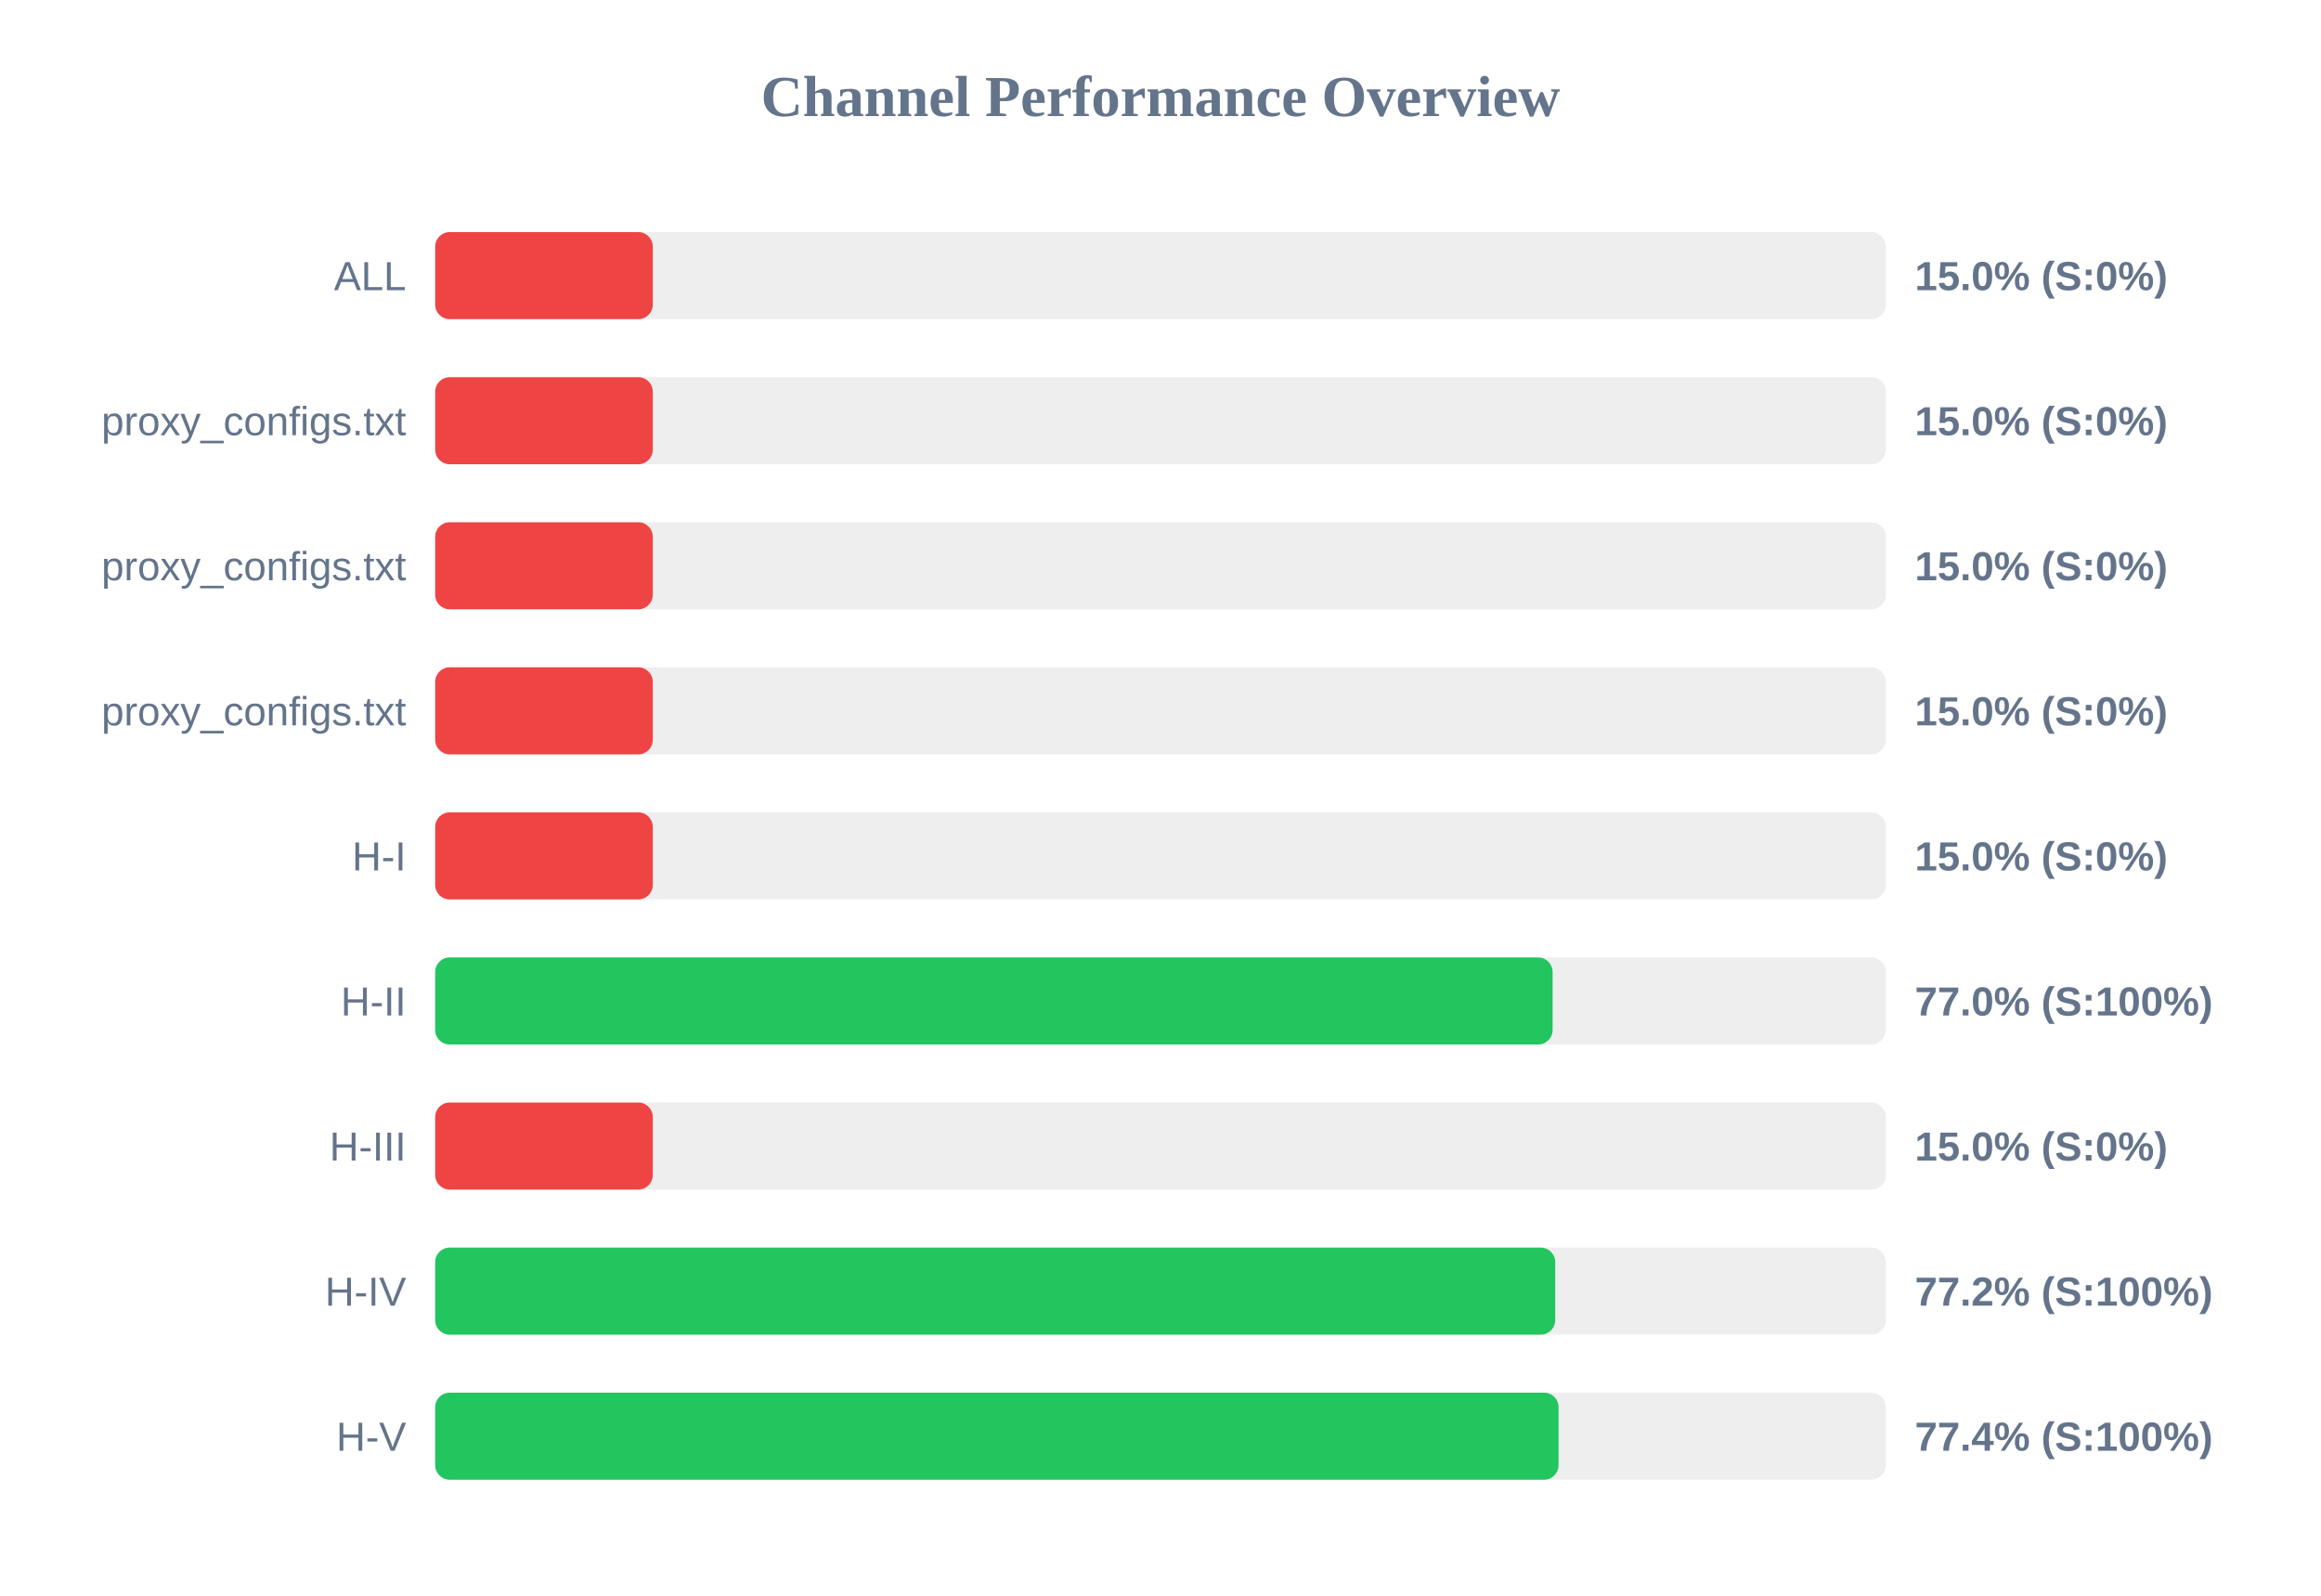
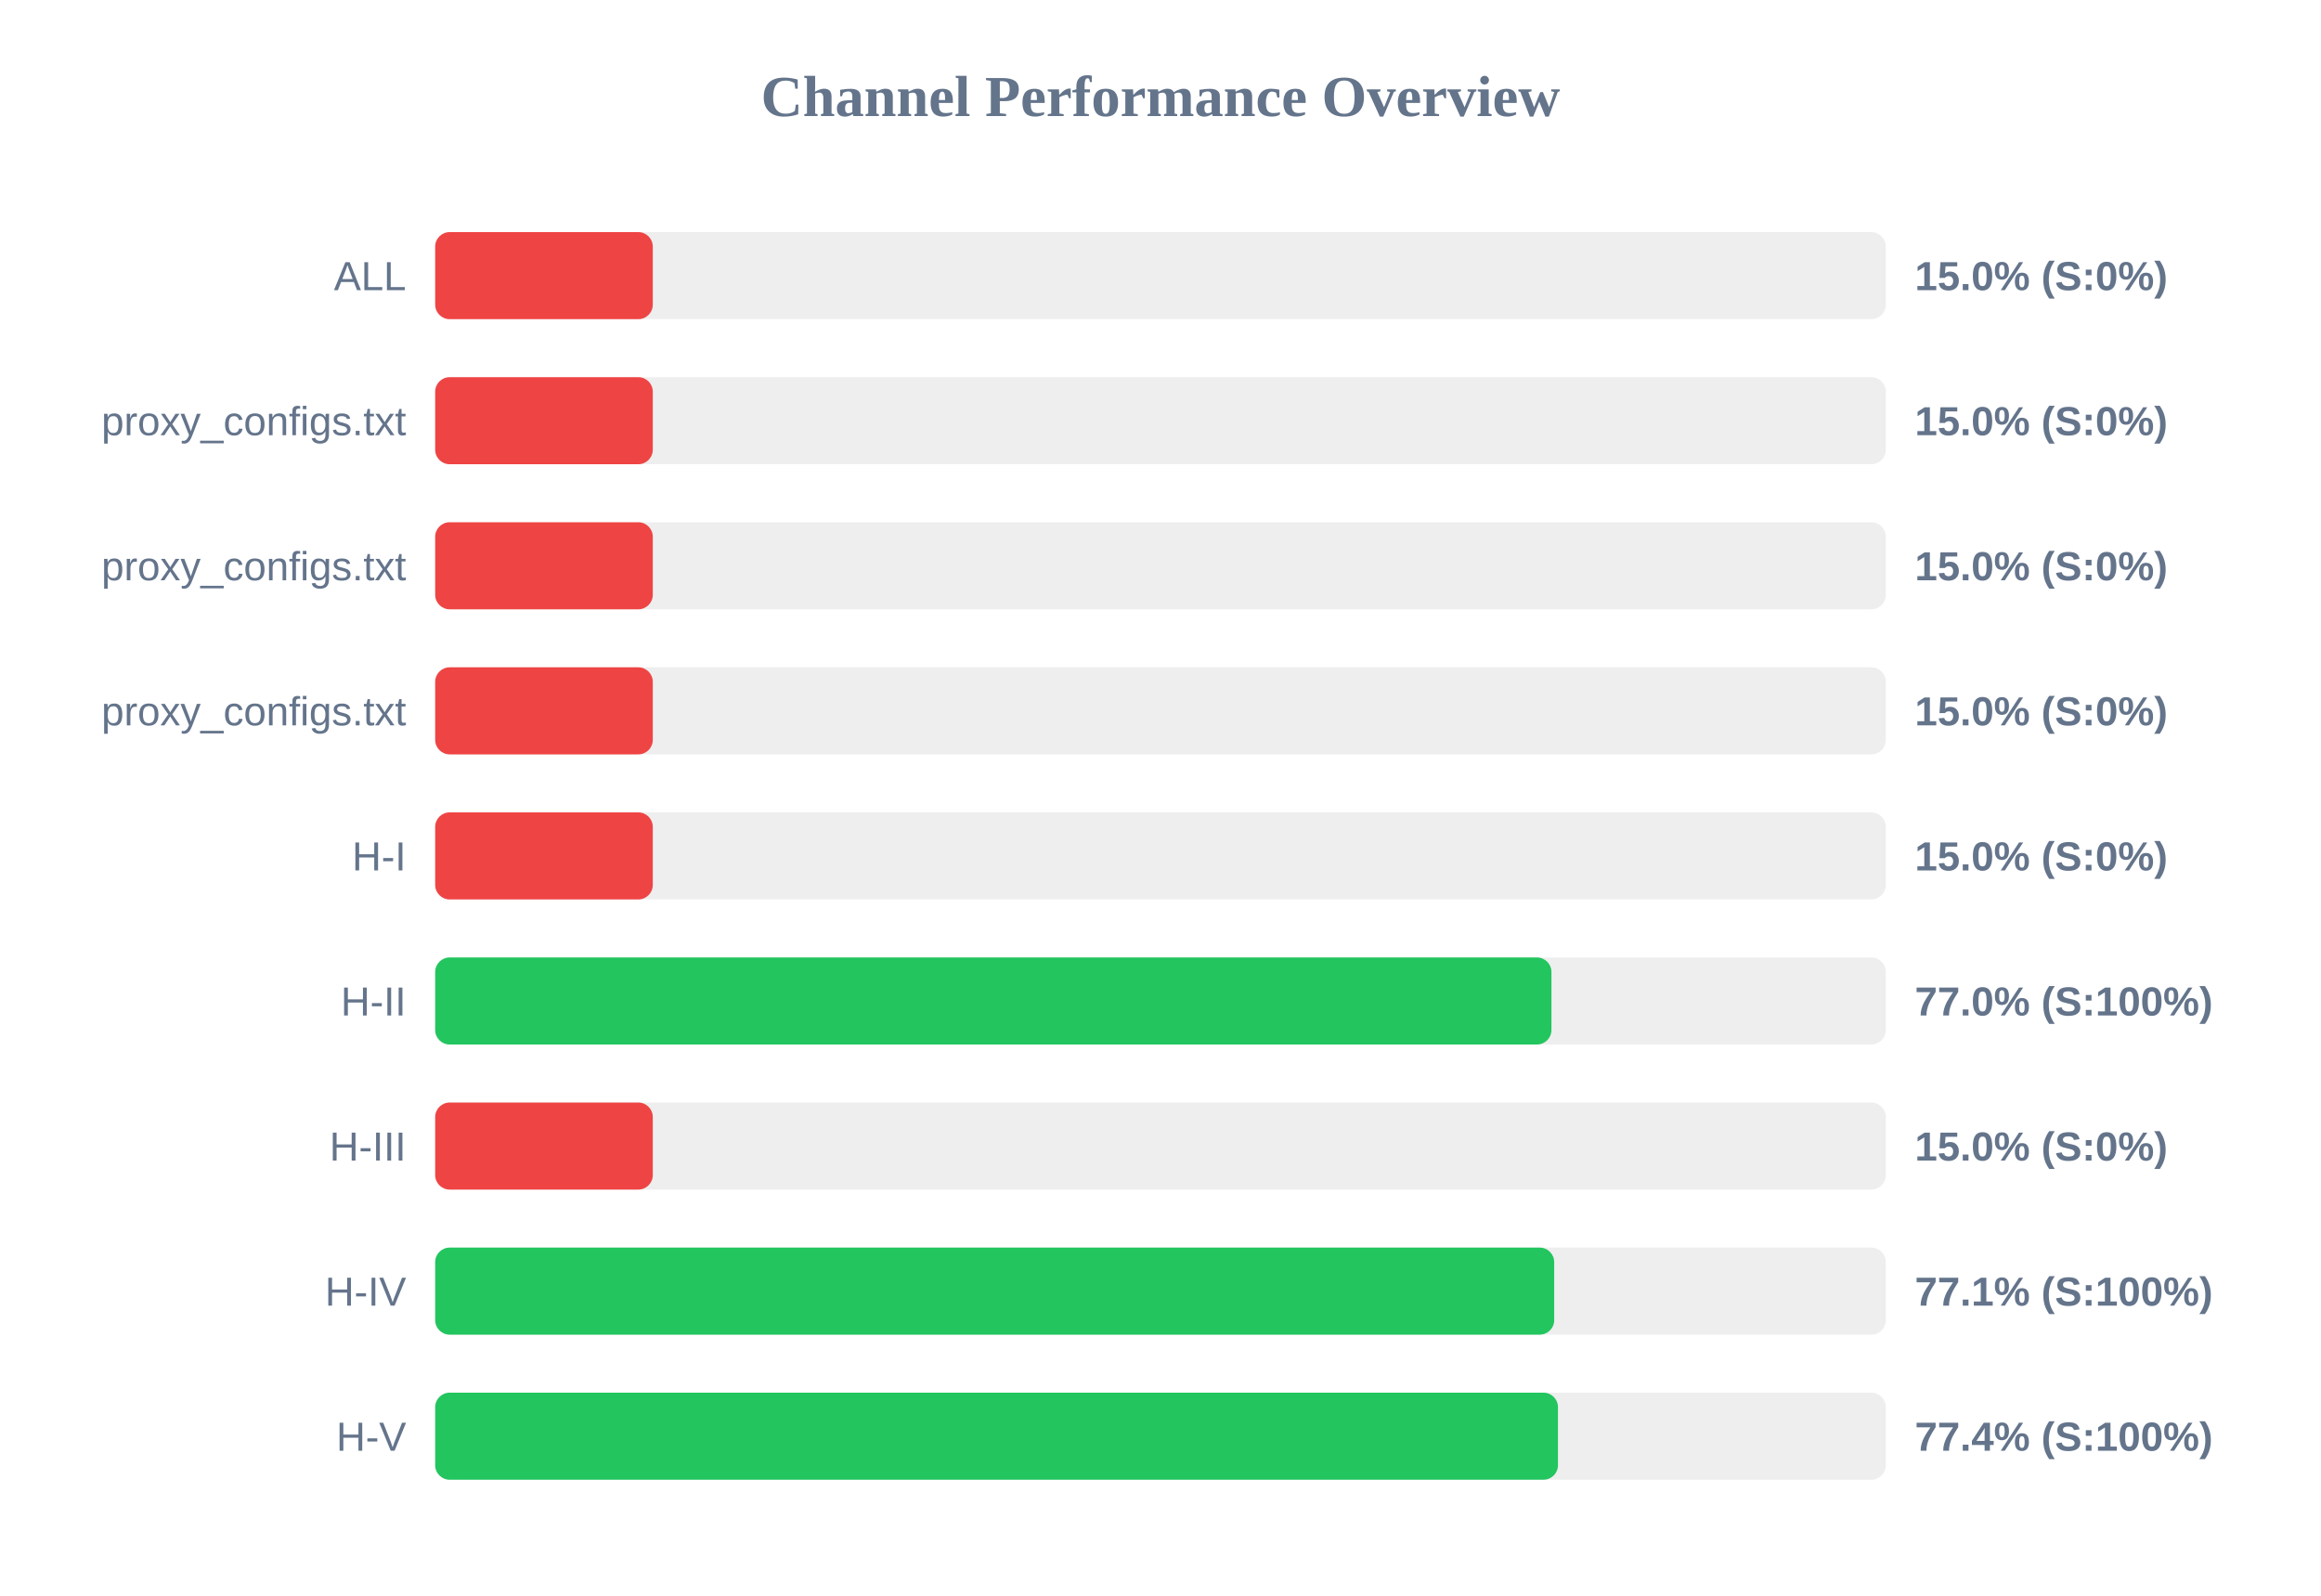
<svg xmlns="http://www.w3.org/2000/svg" width="800" height="550" version="1.1">
  <style>
        .row { font: 14px Arial; fill: #64748b; }
        .score { font: bold 14px Arial; fill: #64748b; }
    </style>
  <text x="400" y="40" text-anchor="middle" font-size="20px" font-weight="bold" fill="#64748b">Channel Performance Overview</text>
  <rect x="150" y="80" width="500" height="30" fill="#eee" rx="5" />
  <rect x="150" y="80" width="75.0" height="30" fill="#ef4444" rx="5" />
  <text x="140" y="100" text-anchor="end" class="row">ALL</text>
  <text x="660" y="100" text-anchor="start" class="score">15.0% (S:0%)</text>
  <rect x="150" y="130" width="500" height="30" fill="#eee" rx="5" />
  <rect x="150" y="130" width="75.0" height="30" fill="#ef4444" rx="5" />
  <text x="140" y="150" text-anchor="end" class="row">proxy_configs.txt</text>
  <text x="660" y="150" text-anchor="start" class="score">15.0% (S:0%)</text>
  <rect x="150" y="180" width="500" height="30" fill="#eee" rx="5" />
  <rect x="150" y="180" width="75.0" height="30" fill="#ef4444" rx="5" />
  <text x="140" y="200" text-anchor="end" class="row">proxy_configs.txt</text>
  <text x="660" y="200" text-anchor="start" class="score">15.0% (S:0%)</text>
  <rect x="150" y="230" width="500" height="30" fill="#eee" rx="5" />
  <rect x="150" y="230" width="75.0" height="30" fill="#ef4444" rx="5" />
  <text x="140" y="250" text-anchor="end" class="row">proxy_configs.txt</text>
  <text x="660" y="250" text-anchor="start" class="score">15.0% (S:0%)</text>
  <rect x="150" y="280" width="500" height="30" fill="#eee" rx="5" />
  <rect x="150" y="280" width="75.0" height="30" fill="#ef4444" rx="5" />
  <text x="140" y="300" text-anchor="end" class="row">H-I</text>
  <text x="660" y="300" text-anchor="start" class="score">15.0% (S:0%)</text>
  <rect x="150" y="330" width="500" height="30" fill="#eee" rx="5" />
-   <rect x="150" y="330" width="385.15" height="30" fill="#22c55e" rx="5" />
+   <rect x="150" y="330" width="384.75" height="30" fill="#22c55e" rx="5" />
  <text x="140" y="350" text-anchor="end" class="row">H-II</text>
  <text x="660" y="350" text-anchor="start" class="score">77.0% (S:100%)</text>
  <rect x="150" y="380" width="500" height="30" fill="#eee" rx="5" />
  <rect x="150" y="380" width="75.0" height="30" fill="#ef4444" rx="5" />
  <text x="140" y="400" text-anchor="end" class="row">H-III</text>
  <text x="660" y="400" text-anchor="start" class="score">15.0% (S:0%)</text>
  <rect x="150" y="430" width="500" height="30" fill="#eee" rx="5" />
-   <rect x="150" y="430" width="386.05" height="30" fill="#22c55e" rx="5" />
+   <rect x="150" y="430" width="385.7" height="30" fill="#22c55e" rx="5" />
  <text x="140" y="450" text-anchor="end" class="row">H-IV</text>
-   <text x="660" y="450" text-anchor="start" class="score">77.2% (S:100%)</text>
+   <text x="660" y="450" text-anchor="start" class="score">77.1% (S:100%)</text>
  <rect x="150" y="480" width="500" height="30" fill="#eee" rx="5" />
-   <rect x="150" y="480" width="387.2" height="30" fill="#22c55e" rx="5" />
+   <rect x="150" y="480" width="387.0" height="30" fill="#22c55e" rx="5" />
  <text x="140" y="500" text-anchor="end" class="row">H-V</text>
  <text x="660" y="500" text-anchor="start" class="score">77.4% (S:100%)</text>
</svg>
